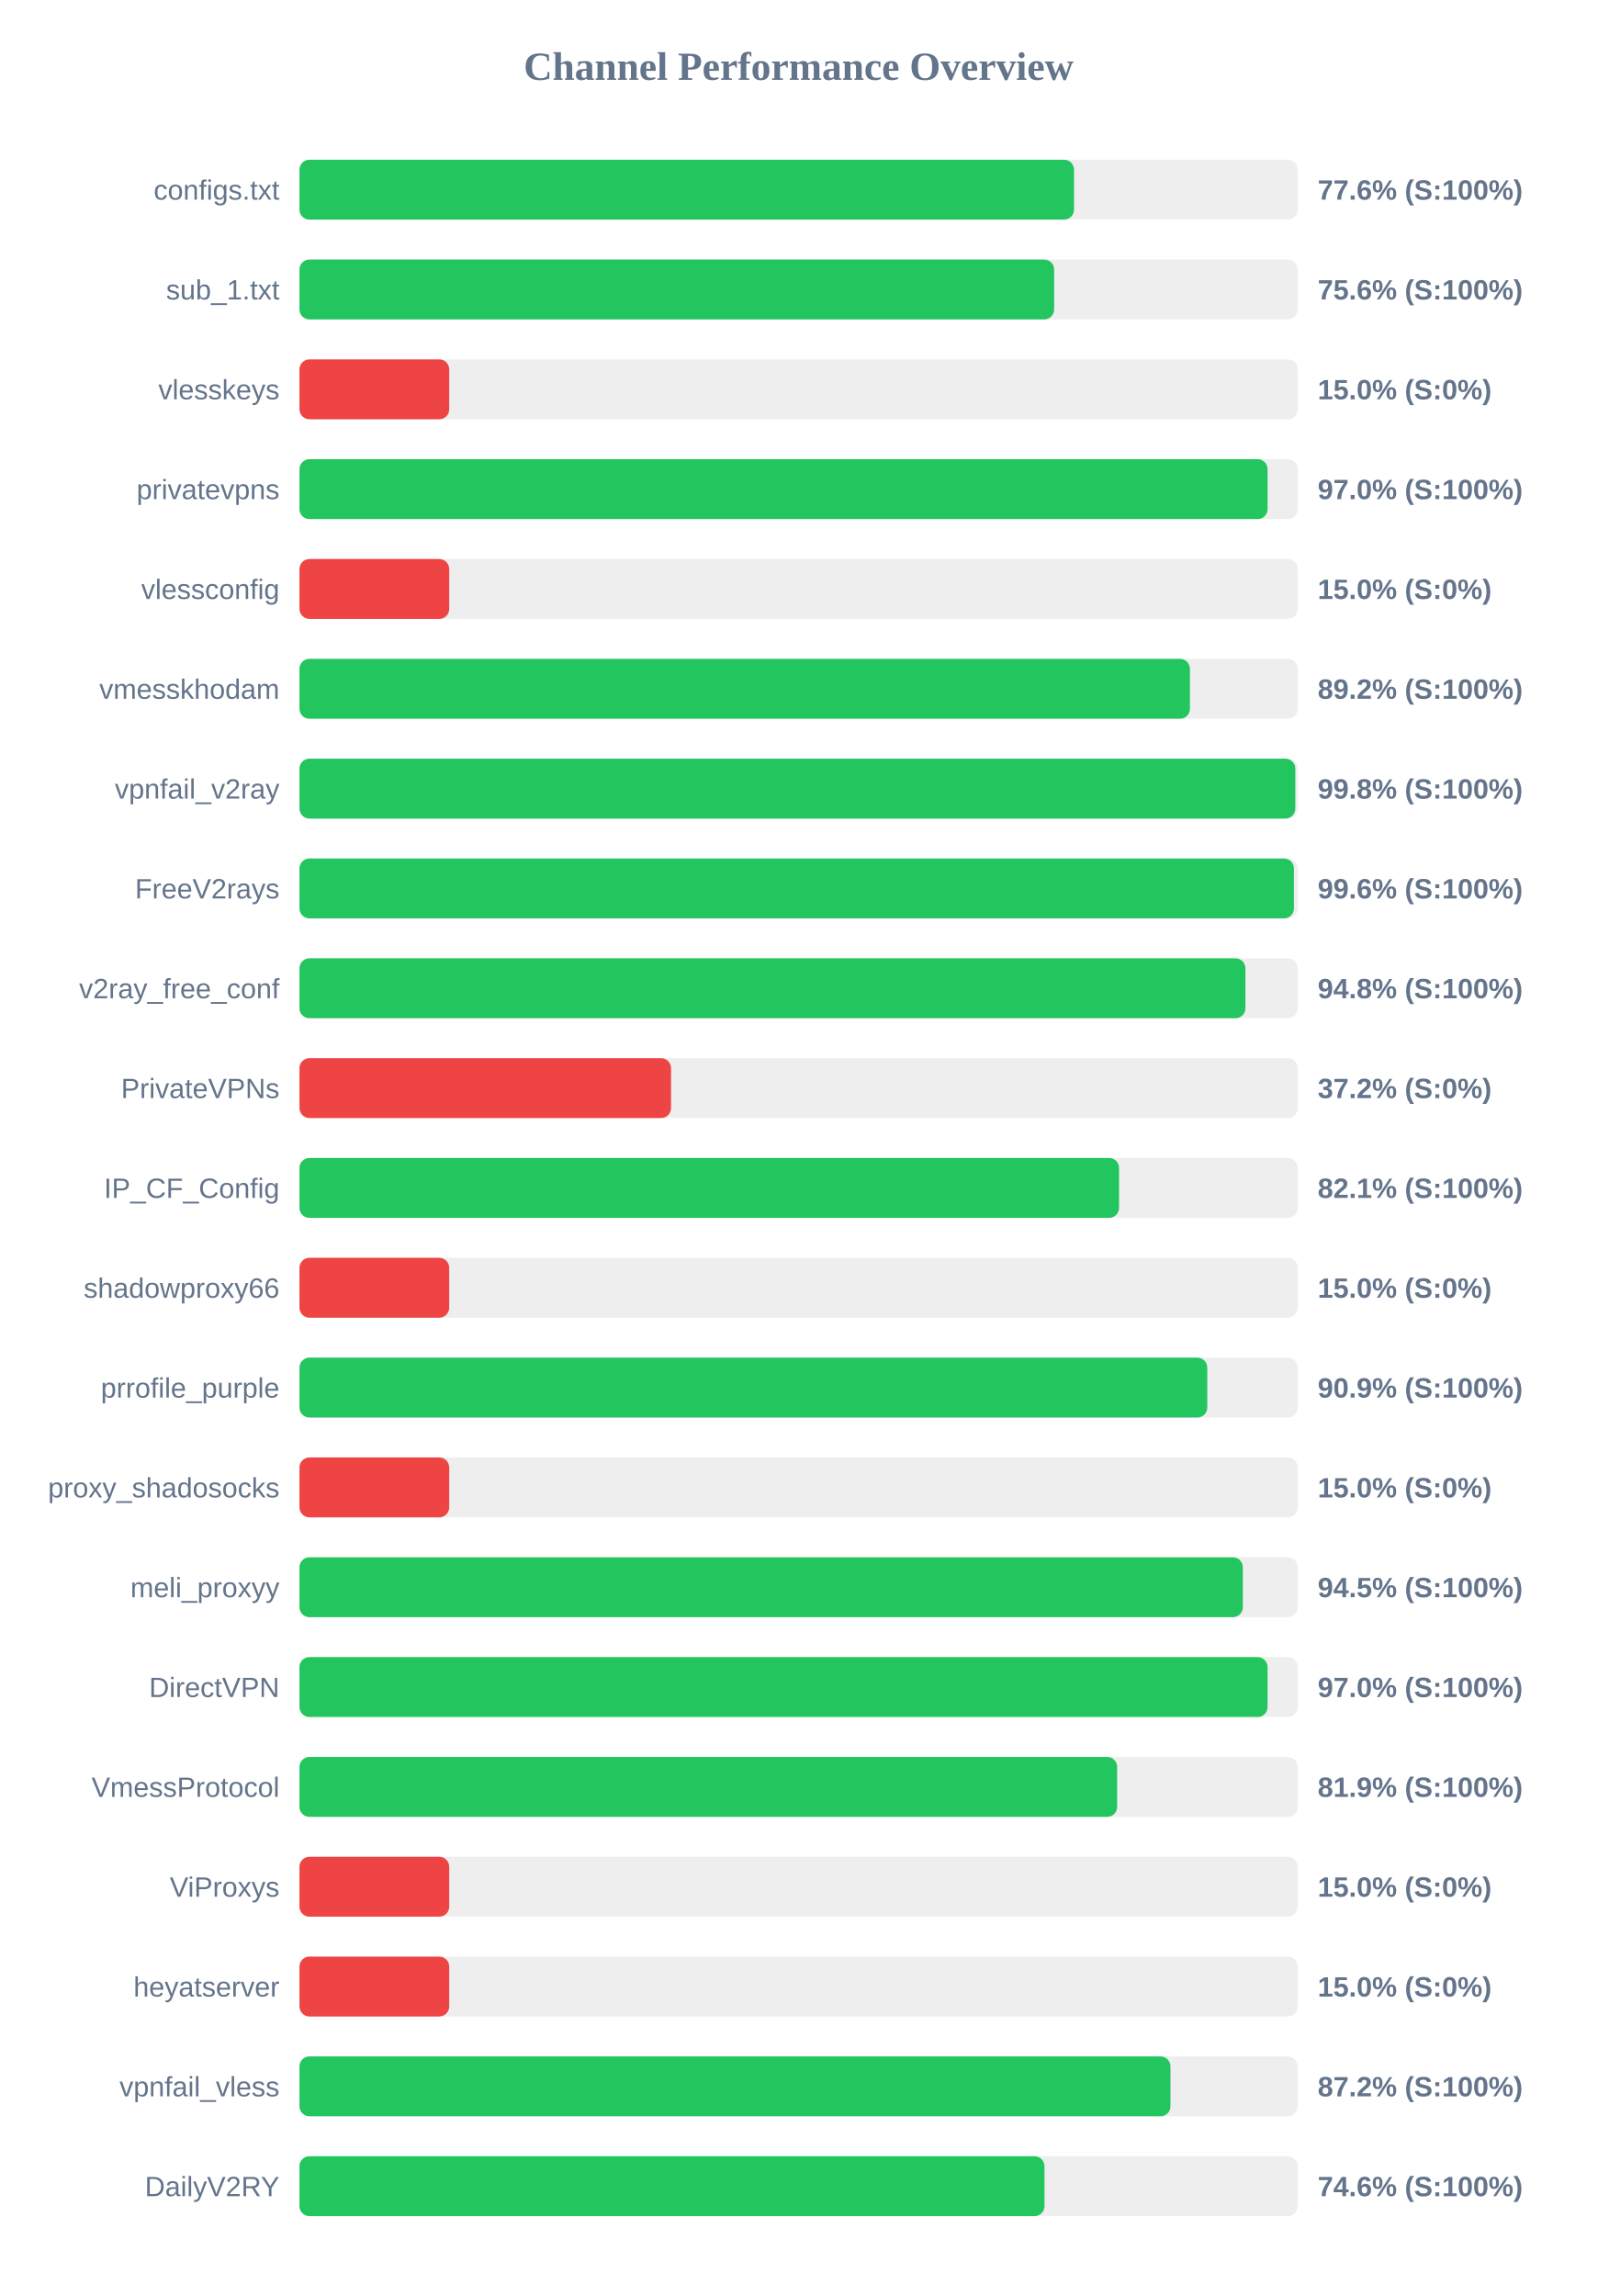
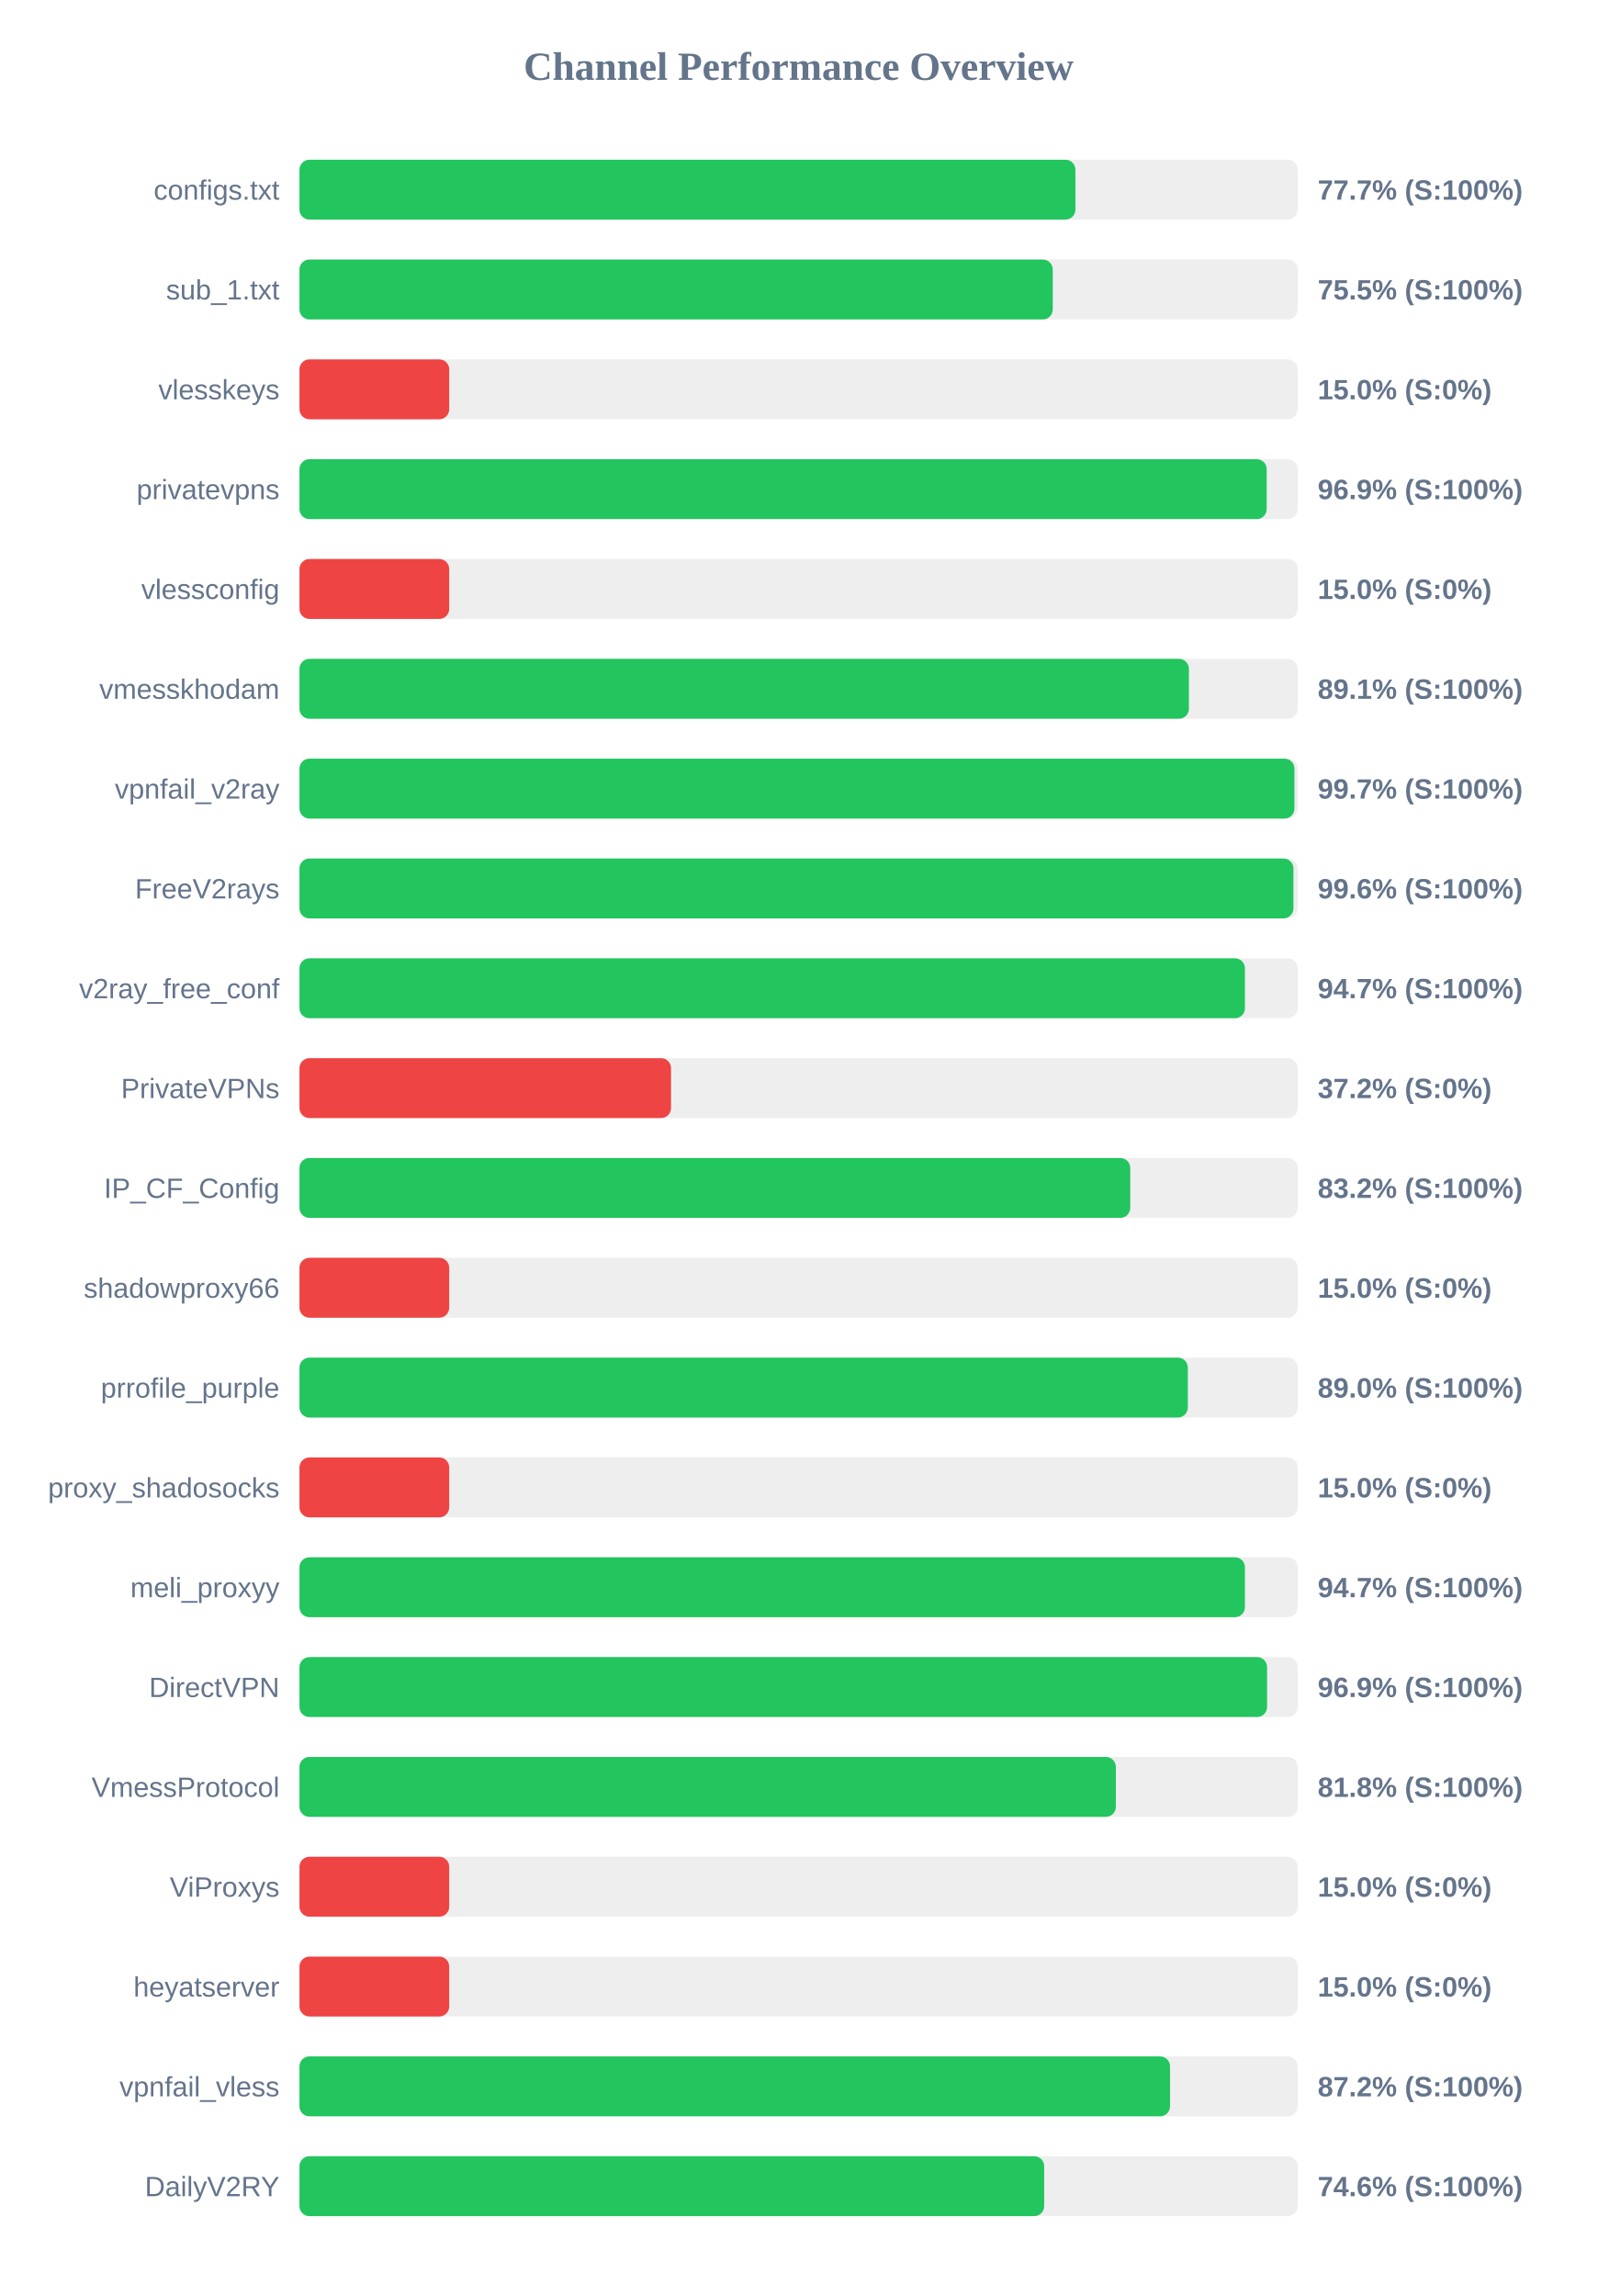
<svg xmlns="http://www.w3.org/2000/svg" width="800" height="1150" version="1.1">
  <style>
        .row { font: 14px Arial; fill: #64748b; }
        .score { font: bold 14px Arial; fill: #64748b; }
    </style>
  <text x="400" y="40" text-anchor="middle" font-size="20px" font-weight="bold" fill="#64748b">Channel Performance Overview</text>
  <rect x="150" y="80" width="500" height="30" fill="#eee" rx="5" />
-   <rect x="150" y="80" width="387.95" height="30" fill="#22c55e" rx="5" />
+   <rect x="150" y="80" width="388.65" height="30" fill="#22c55e" rx="5" />
  <text x="140" y="100" text-anchor="end" class="row">configs.txt</text>
-   <text x="660" y="100" text-anchor="start" class="score">77.6% (S:100%)</text>
+   <text x="660" y="100" text-anchor="start" class="score">77.7% (S:100%)</text>
  <rect x="150" y="130" width="500" height="30" fill="#eee" rx="5" />
-   <rect x="150" y="130" width="378.0" height="30" fill="#22c55e" rx="5" />
+   <rect x="150" y="130" width="377.3" height="30" fill="#22c55e" rx="5" />
  <text x="140" y="150" text-anchor="end" class="row">sub_1.txt</text>
-   <text x="660" y="150" text-anchor="start" class="score">75.6% (S:100%)</text>
+   <text x="660" y="150" text-anchor="start" class="score">75.5% (S:100%)</text>
  <rect x="150" y="180" width="500" height="30" fill="#eee" rx="5" />
  <rect x="150" y="180" width="75.0" height="30" fill="#ef4444" rx="5" />
  <text x="140" y="200" text-anchor="end" class="row">vlesskeys</text>
  <text x="660" y="200" text-anchor="start" class="score">15.0% (S:0%)</text>
  <rect x="150" y="230" width="500" height="30" fill="#eee" rx="5" />
-   <rect x="150" y="230" width="484.9" height="30" fill="#22c55e" rx="5" />
+   <rect x="150" y="230" width="484.45" height="30" fill="#22c55e" rx="5" />
  <text x="140" y="250" text-anchor="end" class="row">privatevpns</text>
-   <text x="660" y="250" text-anchor="start" class="score">97.0% (S:100%)</text>
+   <text x="660" y="250" text-anchor="start" class="score">96.9% (S:100%)</text>
  <rect x="150" y="280" width="500" height="30" fill="#eee" rx="5" />
  <rect x="150" y="280" width="75.0" height="30" fill="#ef4444" rx="5" />
  <text x="140" y="300" text-anchor="end" class="row">vlessconfig</text>
  <text x="660" y="300" text-anchor="start" class="score">15.0% (S:0%)</text>
  <rect x="150" y="330" width="500" height="30" fill="#eee" rx="5" />
-   <rect x="150" y="330" width="446.0" height="30" fill="#22c55e" rx="5" />
+   <rect x="150" y="330" width="445.5" height="30" fill="#22c55e" rx="5" />
  <text x="140" y="350" text-anchor="end" class="row">vmesskhodam</text>
-   <text x="660" y="350" text-anchor="start" class="score">89.2% (S:100%)</text>
+   <text x="660" y="350" text-anchor="start" class="score">89.1% (S:100%)</text>
  <rect x="150" y="380" width="500" height="30" fill="#eee" rx="5" />
-   <rect x="150" y="380" width="498.8" height="30" fill="#22c55e" rx="5" />
+   <rect x="150" y="380" width="498.35" height="30" fill="#22c55e" rx="5" />
  <text x="140" y="400" text-anchor="end" class="row">vpnfail_v2ray</text>
-   <text x="660" y="400" text-anchor="start" class="score">99.8% (S:100%)</text>
+   <text x="660" y="400" text-anchor="start" class="score">99.7% (S:100%)</text>
  <rect x="150" y="430" width="500" height="30" fill="#eee" rx="5" />
-   <rect x="150" y="430" width="498.1" height="30" fill="#22c55e" rx="5" />
+   <rect x="150" y="430" width="497.85" height="30" fill="#22c55e" rx="5" />
  <text x="140" y="450" text-anchor="end" class="row">FreeV2rays</text>
  <text x="660" y="450" text-anchor="start" class="score">99.6% (S:100%)</text>
  <rect x="150" y="480" width="500" height="30" fill="#eee" rx="5" />
-   <rect x="150" y="480" width="473.8" height="30" fill="#22c55e" rx="5" />
+   <rect x="150" y="480" width="473.55" height="30" fill="#22c55e" rx="5" />
  <text x="140" y="500" text-anchor="end" class="row">v2ray_free_conf</text>
-   <text x="660" y="500" text-anchor="start" class="score">94.8% (S:100%)</text>
+   <text x="660" y="500" text-anchor="start" class="score">94.7% (S:100%)</text>
  <rect x="150" y="530" width="500" height="30" fill="#eee" rx="5" />
  <rect x="150" y="530" width="186.1" height="30" fill="#ef4444" rx="5" />
  <text x="140" y="550" text-anchor="end" class="row">PrivateVPNs</text>
  <text x="660" y="550" text-anchor="start" class="score">37.2% (S:0%)</text>
  <rect x="150" y="580" width="500" height="30" fill="#eee" rx="5" />
-   <rect x="150" y="580" width="410.5" height="30" fill="#22c55e" rx="5" />
+   <rect x="150" y="580" width="416.1" height="30" fill="#22c55e" rx="5" />
  <text x="140" y="600" text-anchor="end" class="row">IP_CF_Config</text>
-   <text x="660" y="600" text-anchor="start" class="score">82.1% (S:100%)</text>
+   <text x="660" y="600" text-anchor="start" class="score">83.2% (S:100%)</text>
  <rect x="150" y="630" width="500" height="30" fill="#eee" rx="5" />
  <rect x="150" y="630" width="75.0" height="30" fill="#ef4444" rx="5" />
  <text x="140" y="650" text-anchor="end" class="row">shadowproxy66</text>
  <text x="660" y="650" text-anchor="start" class="score">15.0% (S:0%)</text>
  <rect x="150" y="680" width="500" height="30" fill="#eee" rx="5" />
-   <rect x="150" y="680" width="454.7" height="30" fill="#22c55e" rx="5" />
+   <rect x="150" y="680" width="444.95" height="30" fill="#22c55e" rx="5" />
  <text x="140" y="700" text-anchor="end" class="row">prrofile_purple</text>
-   <text x="660" y="700" text-anchor="start" class="score">90.9% (S:100%)</text>
+   <text x="660" y="700" text-anchor="start" class="score">89.0% (S:100%)</text>
  <rect x="150" y="730" width="500" height="30" fill="#eee" rx="5" />
  <rect x="150" y="730" width="75.0" height="30" fill="#ef4444" rx="5" />
  <text x="140" y="750" text-anchor="end" class="row">proxy_shadosocks</text>
  <text x="660" y="750" text-anchor="start" class="score">15.0% (S:0%)</text>
  <rect x="150" y="780" width="500" height="30" fill="#eee" rx="5" />
-   <rect x="150" y="780" width="472.5" height="30" fill="#22c55e" rx="5" />
+   <rect x="150" y="780" width="473.55" height="30" fill="#22c55e" rx="5" />
  <text x="140" y="800" text-anchor="end" class="row">meli_proxyy</text>
-   <text x="660" y="800" text-anchor="start" class="score">94.5% (S:100%)</text>
+   <text x="660" y="800" text-anchor="start" class="score">94.7% (S:100%)</text>
  <rect x="150" y="830" width="500" height="30" fill="#eee" rx="5" />
-   <rect x="150" y="830" width="484.9" height="30" fill="#22c55e" rx="5" />
+   <rect x="150" y="830" width="484.65" height="30" fill="#22c55e" rx="5" />
  <text x="140" y="850" text-anchor="end" class="row">DirectVPN</text>
-   <text x="660" y="850" text-anchor="start" class="score">97.0% (S:100%)</text>
+   <text x="660" y="850" text-anchor="start" class="score">96.9% (S:100%)</text>
  <rect x="150" y="880" width="500" height="30" fill="#eee" rx="5" />
-   <rect x="150" y="880" width="409.55" height="30" fill="#22c55e" rx="5" />
+   <rect x="150" y="880" width="408.9" height="30" fill="#22c55e" rx="5" />
  <text x="140" y="900" text-anchor="end" class="row">VmessProtocol</text>
-   <text x="660" y="900" text-anchor="start" class="score">81.9% (S:100%)</text>
+   <text x="660" y="900" text-anchor="start" class="score">81.8% (S:100%)</text>
  <rect x="150" y="930" width="500" height="30" fill="#eee" rx="5" />
  <rect x="150" y="930" width="75.0" height="30" fill="#ef4444" rx="5" />
  <text x="140" y="950" text-anchor="end" class="row">ViProxys</text>
  <text x="660" y="950" text-anchor="start" class="score">15.0% (S:0%)</text>
  <rect x="150" y="980" width="500" height="30" fill="#eee" rx="5" />
  <rect x="150" y="980" width="75.0" height="30" fill="#ef4444" rx="5" />
  <text x="140" y="1000" text-anchor="end" class="row">heyatserver</text>
  <text x="660" y="1000" text-anchor="start" class="score">15.0% (S:0%)</text>
  <rect x="150" y="1030" width="500" height="30" fill="#eee" rx="5" />
-   <rect x="150" y="1030" width="436.25" height="30" fill="#22c55e" rx="5" />
+   <rect x="150" y="1030" width="436.05" height="30" fill="#22c55e" rx="5" />
  <text x="140" y="1050" text-anchor="end" class="row">vpnfail_vless</text>
  <text x="660" y="1050" text-anchor="start" class="score">87.2% (S:100%)</text>
  <rect x="150" y="1080" width="500" height="30" fill="#eee" rx="5" />
-   <rect x="150" y="1080" width="373.15" height="30" fill="#22c55e" rx="5" />
+   <rect x="150" y="1080" width="373.0" height="30" fill="#22c55e" rx="5" />
  <text x="140" y="1100" text-anchor="end" class="row">DailyV2RY</text>
  <text x="660" y="1100" text-anchor="start" class="score">74.6% (S:100%)</text>
</svg>
